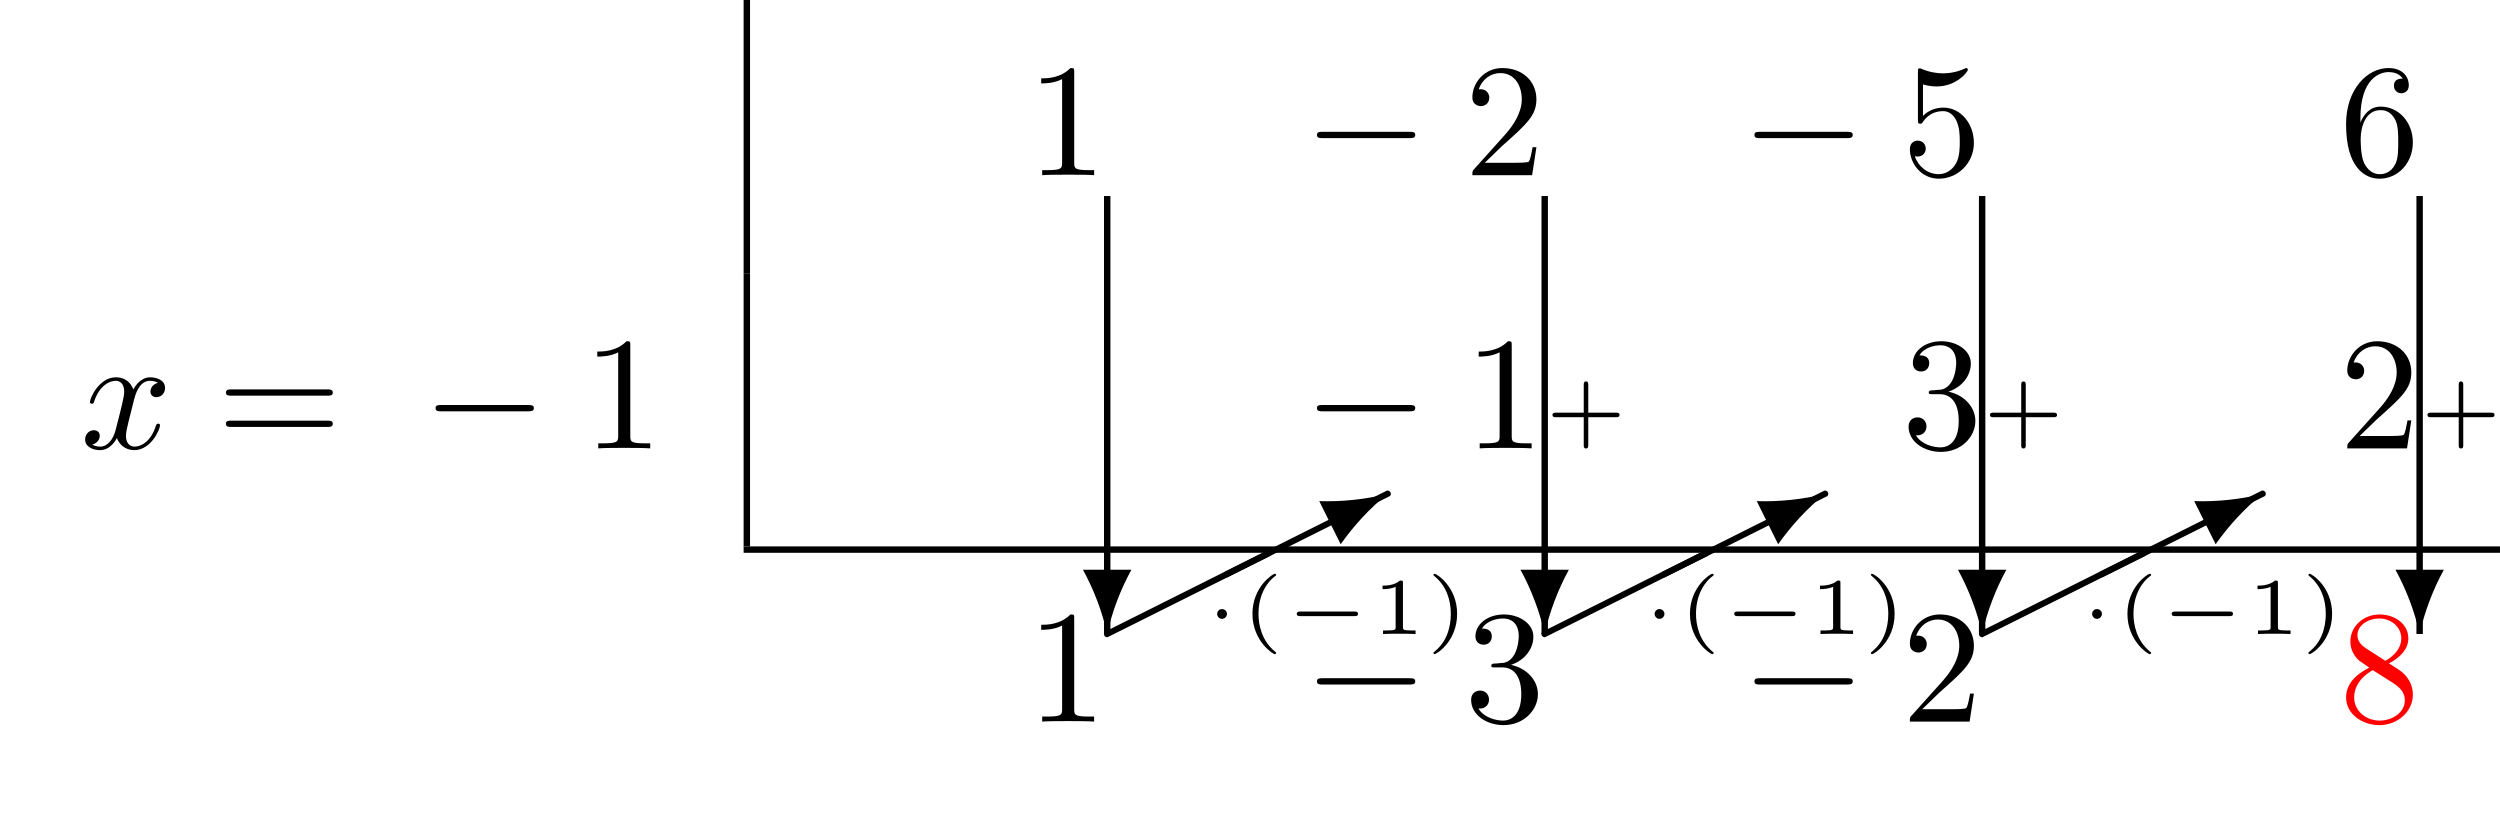
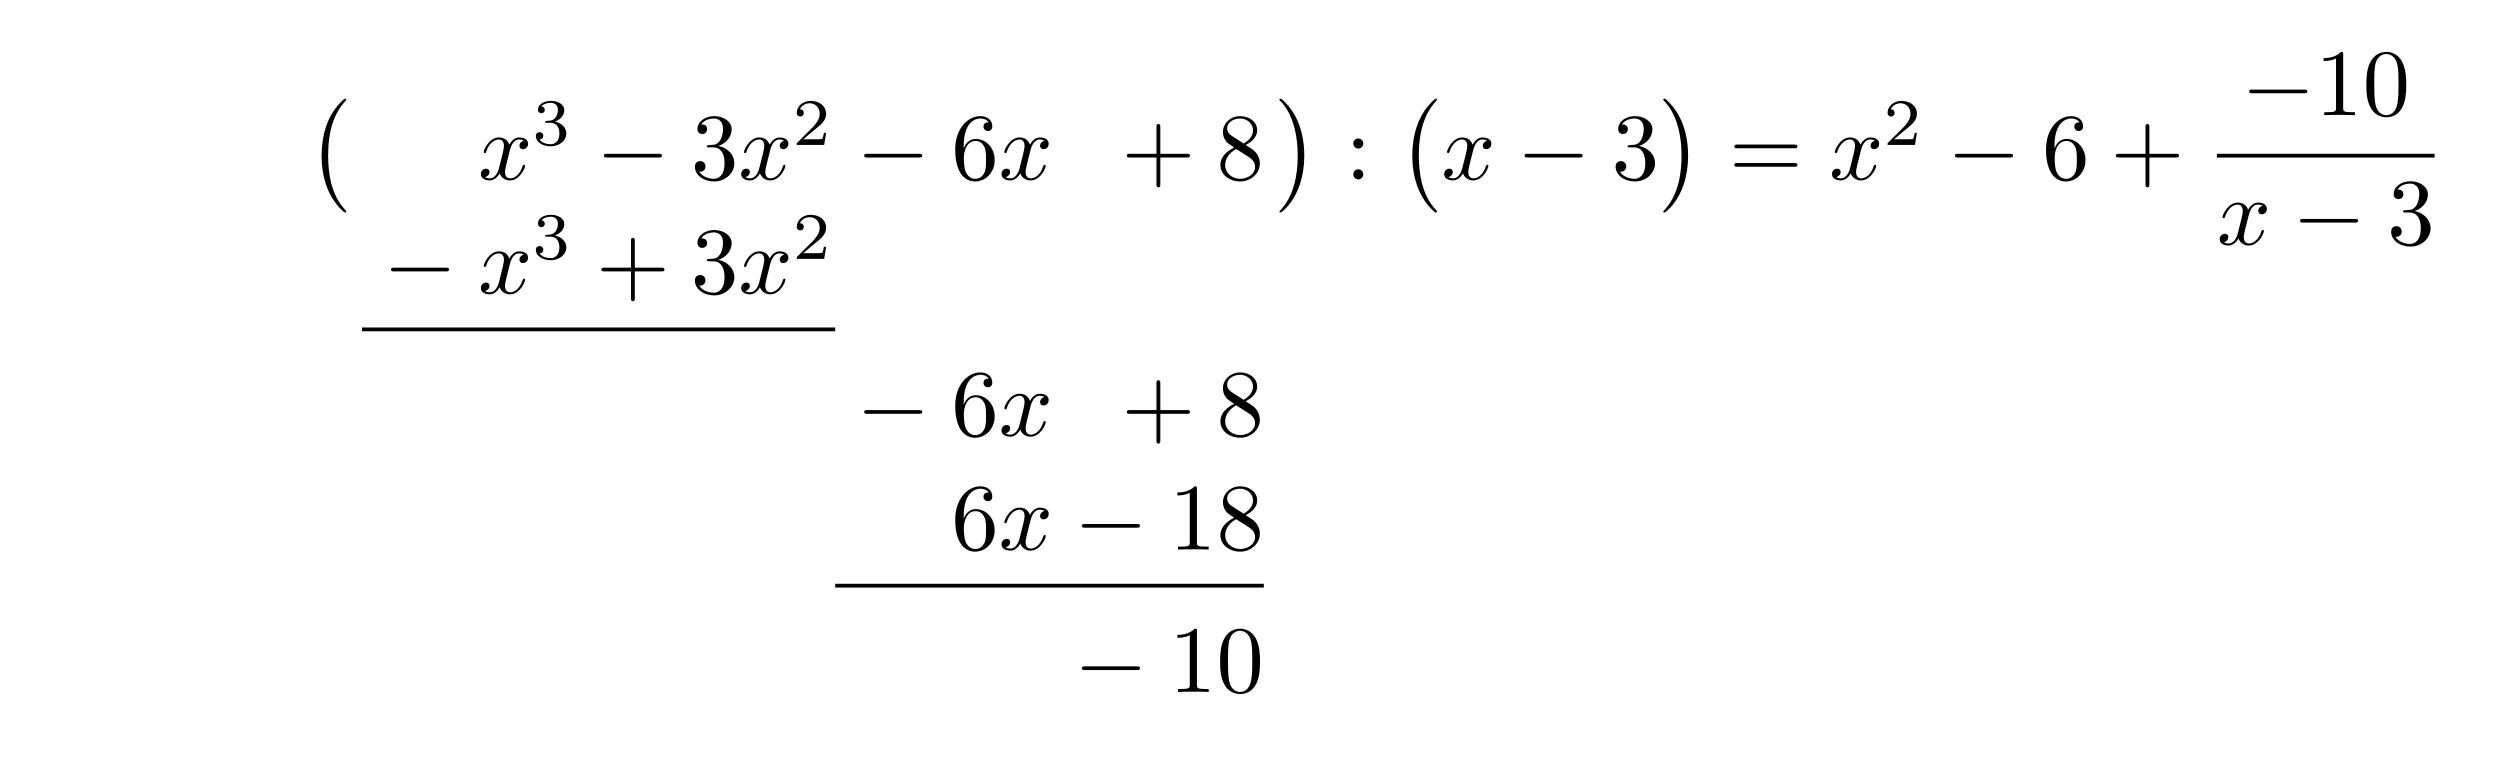
- <svg xmlns="http://www.w3.org/2000/svg" xmlns:xlink="http://www.w3.org/1999/xlink" width="154.978" height="50.809" viewBox="0 0 154.978 50.809">
+ <svg xmlns="http://www.w3.org/2000/svg" xmlns:xlink="http://www.w3.org/1999/xlink" width="262.391" height="81.883" viewBox="0 0 262.391 81.883">
  <defs>
    <g>
      <g id="glyph-0-0">
+         <path d="M 4.109 11.453 C 4.109 11.422 4.094 11.391 4.078 11.359 C 3.625 10.875 2.938 10.062 2.516 8.438 C 2.297 7.531 2.203 6.516 2.203 5.578 C 2.203 2.953 2.828 1.125 4.031 -0.172 C 4.109 -0.266 4.109 -0.281 4.109 -0.297 C 4.109 -0.406 4.031 -0.406 4 -0.406 C 3.844 -0.406 3.312 0.203 3.188 0.344 C 2.156 1.562 1.516 3.344 1.516 5.578 C 1.516 6.984 1.766 8.984 3.078 10.672 C 3.172 10.797 3.812 11.547 4 11.547 C 4.031 11.547 4.109 11.547 4.109 11.453 Z M 4.109 11.453 " />
+       </g>
+       <g id="glyph-0-1">
+         <path d="M 3.047 5.578 C 3.047 4.172 2.797 2.156 1.484 0.484 C 1.391 0.359 0.734 -0.406 0.562 -0.406 C 0.516 -0.406 0.438 -0.375 0.438 -0.297 C 0.438 -0.266 0.453 -0.234 0.5 -0.203 C 0.984 0.312 1.625 1.125 2.031 2.719 C 2.266 3.625 2.359 4.641 2.359 5.578 C 2.359 6.578 2.266 7.594 2 8.578 C 1.625 9.969 1.031 10.766 0.531 11.328 C 0.438 11.422 0.438 11.438 0.438 11.453 C 0.438 11.531 0.516 11.547 0.562 11.547 C 0.703 11.547 1.25 10.953 1.375 10.812 C 2.391 9.594 3.047 7.812 3.047 5.578 Z M 3.047 5.578 " />
+       </g>
+       <g id="glyph-1-0">
+         <path d="M 3.328 -3.016 C 3.391 -3.266 3.625 -4.188 4.312 -4.188 C 4.359 -4.188 4.609 -4.188 4.812 -4.062 C 4.531 -4 4.344 -3.766 4.344 -3.516 C 4.344 -3.359 4.453 -3.172 4.719 -3.172 C 4.938 -3.172 5.25 -3.344 5.25 -3.75 C 5.25 -4.266 4.672 -4.406 4.328 -4.406 C 3.75 -4.406 3.406 -3.875 3.281 -3.656 C 3.031 -4.312 2.5 -4.406 2.203 -4.406 C 1.172 -4.406 0.594 -3.125 0.594 -2.875 C 0.594 -2.766 0.703 -2.766 0.719 -2.766 C 0.797 -2.766 0.828 -2.797 0.844 -2.875 C 1.188 -3.938 1.844 -4.188 2.188 -4.188 C 2.375 -4.188 2.719 -4.094 2.719 -3.516 C 2.719 -3.203 2.547 -2.547 2.188 -1.141 C 2.031 -0.531 1.672 -0.109 1.234 -0.109 C 1.172 -0.109 0.953 -0.109 0.734 -0.234 C 0.984 -0.297 1.203 -0.5 1.203 -0.781 C 1.203 -1.047 0.984 -1.125 0.844 -1.125 C 0.531 -1.125 0.297 -0.875 0.297 -0.547 C 0.297 -0.094 0.781 0.109 1.219 0.109 C 1.891 0.109 2.25 -0.594 2.266 -0.641 C 2.391 -0.281 2.75 0.109 3.344 0.109 C 4.375 0.109 4.938 -1.172 4.938 -1.422 C 4.938 -1.531 4.859 -1.531 4.828 -1.531 C 4.734 -1.531 4.719 -1.484 4.688 -1.422 C 4.359 -0.344 3.688 -0.109 3.375 -0.109 C 2.984 -0.109 2.828 -0.422 2.828 -0.766 C 2.828 -0.984 2.875 -1.203 2.984 -1.641 Z M 3.328 -3.016 " />
+       </g>
+       <g id="glyph-2-0">
+         <path d="M 1.906 -2.328 C 2.453 -2.328 2.844 -1.953 2.844 -1.203 C 2.844 -0.344 2.328 -0.078 1.938 -0.078 C 1.656 -0.078 1.031 -0.156 0.75 -0.578 C 1.078 -0.578 1.156 -0.812 1.156 -0.969 C 1.156 -1.188 0.984 -1.344 0.766 -1.344 C 0.578 -1.344 0.375 -1.219 0.375 -0.938 C 0.375 -0.281 1.094 0.141 1.938 0.141 C 2.906 0.141 3.578 -0.516 3.578 -1.203 C 3.578 -1.75 3.141 -2.297 2.375 -2.453 C 3.094 -2.719 3.359 -3.234 3.359 -3.672 C 3.359 -4.219 2.734 -4.625 1.953 -4.625 C 1.188 -4.625 0.594 -4.25 0.594 -3.688 C 0.594 -3.453 0.75 -3.328 0.953 -3.328 C 1.172 -3.328 1.312 -3.484 1.312 -3.672 C 1.312 -3.875 1.172 -4.031 0.953 -4.047 C 1.203 -4.344 1.672 -4.422 1.938 -4.422 C 2.25 -4.422 2.688 -4.266 2.688 -3.672 C 2.688 -3.375 2.594 -3.047 2.406 -2.844 C 2.188 -2.578 1.984 -2.562 1.641 -2.531 C 1.469 -2.516 1.453 -2.516 1.422 -2.516 C 1.406 -2.516 1.344 -2.5 1.344 -2.422 C 1.344 -2.328 1.406 -2.328 1.531 -2.328 Z M 1.906 -2.328 " />
+       </g>
+       <g id="glyph-2-1">
+         <path d="M 3.516 -1.266 L 3.281 -1.266 C 3.266 -1.109 3.188 -0.703 3.094 -0.641 C 3.047 -0.594 2.516 -0.594 2.406 -0.594 L 1.125 -0.594 C 1.859 -1.234 2.109 -1.438 2.516 -1.766 C 3.031 -2.172 3.516 -2.609 3.516 -3.266 C 3.516 -4.109 2.781 -4.625 1.891 -4.625 C 1.031 -4.625 0.438 -4.016 0.438 -3.375 C 0.438 -3.031 0.734 -2.984 0.812 -2.984 C 0.969 -2.984 1.172 -3.109 1.172 -3.359 C 1.172 -3.484 1.125 -3.734 0.766 -3.734 C 0.984 -4.219 1.453 -4.375 1.781 -4.375 C 2.484 -4.375 2.844 -3.828 2.844 -3.266 C 2.844 -2.656 2.406 -2.188 2.188 -1.938 L 0.516 -0.266 C 0.438 -0.203 0.438 -0.188 0.438 0 L 3.312 0 Z M 3.516 -1.266 " />
+       </g>
+       <g id="glyph-3-0">
+         <path d="M 6.562 -2.297 C 6.734 -2.297 6.922 -2.297 6.922 -2.5 C 6.922 -2.688 6.734 -2.688 6.562 -2.688 L 1.172 -2.688 C 1 -2.688 0.828 -2.688 0.828 -2.5 C 0.828 -2.297 1 -2.297 1.172 -2.297 Z M 6.562 -2.297 " />
+       </g>
+       <g id="glyph-4-0">
+         <path d="M 2.891 -3.516 C 3.703 -3.781 4.281 -4.469 4.281 -5.266 C 4.281 -6.078 3.406 -6.641 2.453 -6.641 C 1.453 -6.641 0.688 -6.047 0.688 -5.281 C 0.688 -4.953 0.906 -4.766 1.203 -4.766 C 1.5 -4.766 1.703 -4.984 1.703 -5.281 C 1.703 -5.766 1.234 -5.766 1.094 -5.766 C 1.391 -6.266 2.047 -6.391 2.406 -6.391 C 2.828 -6.391 3.375 -6.172 3.375 -5.281 C 3.375 -5.156 3.344 -4.578 3.094 -4.141 C 2.797 -3.656 2.453 -3.625 2.203 -3.625 C 2.125 -3.609 1.891 -3.594 1.812 -3.594 C 1.734 -3.578 1.672 -3.562 1.672 -3.469 C 1.672 -3.359 1.734 -3.359 1.906 -3.359 L 2.344 -3.359 C 3.156 -3.359 3.531 -2.688 3.531 -1.703 C 3.531 -0.344 2.844 -0.062 2.406 -0.062 C 1.969 -0.062 1.219 -0.234 0.875 -0.812 C 1.219 -0.766 1.531 -0.984 1.531 -1.359 C 1.531 -1.719 1.266 -1.922 0.984 -1.922 C 0.734 -1.922 0.422 -1.781 0.422 -1.344 C 0.422 -0.438 1.344 0.219 2.438 0.219 C 3.656 0.219 4.562 -0.688 4.562 -1.703 C 4.562 -2.516 3.922 -3.297 2.891 -3.516 Z M 2.891 -3.516 " />
+       </g>
+       <g id="glyph-4-1">
+         <path d="M 1.312 -3.266 L 1.312 -3.516 C 1.312 -6.031 2.547 -6.391 3.062 -6.391 C 3.297 -6.391 3.719 -6.328 3.938 -5.984 C 3.781 -5.984 3.391 -5.984 3.391 -5.547 C 3.391 -5.234 3.625 -5.078 3.844 -5.078 C 4 -5.078 4.312 -5.172 4.312 -5.562 C 4.312 -6.156 3.875 -6.641 3.047 -6.641 C 1.766 -6.641 0.422 -5.359 0.422 -3.156 C 0.422 -0.484 1.578 0.219 2.5 0.219 C 3.609 0.219 4.562 -0.719 4.562 -2.031 C 4.562 -3.297 3.672 -4.25 2.562 -4.25 C 1.891 -4.25 1.516 -3.75 1.312 -3.266 Z M 2.5 -0.062 C 1.875 -0.062 1.578 -0.656 1.516 -0.812 C 1.328 -1.281 1.328 -2.078 1.328 -2.25 C 1.328 -3.031 1.656 -4.031 2.547 -4.031 C 2.719 -4.031 3.172 -4.031 3.484 -3.406 C 3.656 -3.047 3.656 -2.531 3.656 -2.047 C 3.656 -1.562 3.656 -1.062 3.484 -0.703 C 3.188 -0.109 2.734 -0.062 2.5 -0.062 Z M 2.5 -0.062 " />
+       </g>
+       <g id="glyph-4-2">
+         <path d="M 4.078 -2.297 L 6.859 -2.297 C 7 -2.297 7.188 -2.297 7.188 -2.5 C 7.188 -2.688 7 -2.688 6.859 -2.688 L 4.078 -2.688 L 4.078 -5.484 C 4.078 -5.625 4.078 -5.812 3.875 -5.812 C 3.672 -5.812 3.672 -5.625 3.672 -5.484 L 3.672 -2.688 L 0.891 -2.688 C 0.75 -2.688 0.562 -2.688 0.562 -2.5 C 0.562 -2.297 0.75 -2.297 0.891 -2.297 L 3.672 -2.297 L 3.672 0.5 C 3.672 0.641 3.672 0.828 3.875 0.828 C 4.078 0.828 4.078 0.641 4.078 0.5 Z M 4.078 -2.297 " />
+       </g>
+       <g id="glyph-4-3">
+         <path d="M 1.625 -4.562 C 1.172 -4.859 1.125 -5.188 1.125 -5.359 C 1.125 -5.969 1.781 -6.391 2.484 -6.391 C 3.203 -6.391 3.844 -5.875 3.844 -5.156 C 3.844 -4.578 3.453 -4.109 2.859 -3.766 Z M 3.078 -3.609 C 3.797 -3.984 4.281 -4.5 4.281 -5.156 C 4.281 -6.078 3.406 -6.641 2.5 -6.641 C 1.5 -6.641 0.688 -5.906 0.688 -4.969 C 0.688 -4.797 0.703 -4.344 1.125 -3.875 C 1.234 -3.766 1.609 -3.516 1.859 -3.344 C 1.281 -3.047 0.422 -2.5 0.422 -1.5 C 0.422 -0.453 1.438 0.219 2.484 0.219 C 3.609 0.219 4.562 -0.609 4.562 -1.672 C 4.562 -2.031 4.453 -2.484 4.062 -2.906 C 3.875 -3.109 3.719 -3.203 3.078 -3.609 Z M 2.078 -3.188 L 3.312 -2.406 C 3.594 -2.219 4.062 -1.922 4.062 -1.312 C 4.062 -0.578 3.312 -0.062 2.5 -0.062 C 1.641 -0.062 0.922 -0.672 0.922 -1.5 C 0.922 -2.078 1.234 -2.719 2.078 -3.188 Z M 2.078 -3.188 " />
+       </g>
+       <g id="glyph-4-4">
+         <path d="M 1.906 -3.766 C 1.906 -4.062 1.672 -4.297 1.391 -4.297 C 1.094 -4.297 0.859 -4.062 0.859 -3.766 C 0.859 -3.484 1.094 -3.234 1.391 -3.234 C 1.672 -3.234 1.906 -3.484 1.906 -3.766 Z M 1.906 -0.531 C 1.906 -0.812 1.672 -1.062 1.391 -1.062 C 1.094 -1.062 0.859 -0.812 0.859 -0.531 C 0.859 -0.234 1.094 0 1.391 0 C 1.672 0 1.906 -0.234 1.906 -0.531 Z M 1.906 -0.531 " />
+       </g>
+       <g id="glyph-4-5">
+         <path d="M 6.844 -3.266 C 7 -3.266 7.188 -3.266 7.188 -3.453 C 7.188 -3.656 7 -3.656 6.859 -3.656 L 0.891 -3.656 C 0.75 -3.656 0.562 -3.656 0.562 -3.453 C 0.562 -3.266 0.75 -3.266 0.891 -3.266 Z M 6.859 -1.328 C 7 -1.328 7.188 -1.328 7.188 -1.531 C 7.188 -1.719 7 -1.719 6.844 -1.719 L 0.891 -1.719 C 0.75 -1.719 0.562 -1.719 0.562 -1.531 C 0.562 -1.328 0.75 -1.328 0.891 -1.328 Z M 6.859 -1.328 " />
+       </g>
+       <g id="glyph-4-6">
        <path d="M 2.938 -6.375 C 2.938 -6.625 2.938 -6.641 2.703 -6.641 C 2.078 -6 1.203 -6 0.891 -6 L 0.891 -5.688 C 1.094 -5.688 1.672 -5.688 2.188 -5.953 L 2.188 -0.781 C 2.188 -0.422 2.156 -0.312 1.266 -0.312 L 0.953 -0.312 L 0.953 0 C 1.297 -0.031 2.156 -0.031 2.562 -0.031 C 2.953 -0.031 3.828 -0.031 4.172 0 L 4.172 -0.312 L 3.859 -0.312 C 2.953 -0.312 2.938 -0.422 2.938 -0.781 Z M 2.938 -6.375 " />
      </g>
-       <g id="glyph-0-1">
-         <path d="M 1.266 -0.766 L 2.328 -1.797 C 3.875 -3.172 4.469 -3.703 4.469 -4.703 C 4.469 -5.844 3.578 -6.641 2.359 -6.641 C 1.234 -6.641 0.5 -5.719 0.5 -4.828 C 0.5 -4.281 1 -4.281 1.031 -4.281 C 1.203 -4.281 1.547 -4.391 1.547 -4.812 C 1.547 -5.062 1.359 -5.328 1.016 -5.328 C 0.938 -5.328 0.922 -5.328 0.891 -5.312 C 1.109 -5.969 1.656 -6.328 2.234 -6.328 C 3.141 -6.328 3.562 -5.516 3.562 -4.703 C 3.562 -3.906 3.078 -3.125 2.516 -2.5 L 0.609 -0.375 C 0.5 -0.266 0.5 -0.234 0.5 0 L 4.203 0 L 4.469 -1.734 L 4.234 -1.734 C 4.172 -1.438 4.109 -1 4 -0.844 C 3.938 -0.766 3.281 -0.766 3.062 -0.766 Z M 1.266 -0.766 " />
-       </g>
-       <g id="glyph-0-2">
-         <path d="M 4.469 -2 C 4.469 -3.188 3.656 -4.188 2.578 -4.188 C 2.109 -4.188 1.672 -4.031 1.312 -3.672 L 1.312 -5.625 C 1.516 -5.562 1.844 -5.5 2.156 -5.5 C 3.391 -5.5 4.094 -6.406 4.094 -6.531 C 4.094 -6.594 4.062 -6.641 3.984 -6.641 C 3.984 -6.641 3.953 -6.641 3.906 -6.609 C 3.703 -6.516 3.219 -6.312 2.547 -6.312 C 2.156 -6.312 1.688 -6.391 1.219 -6.594 C 1.141 -6.625 1.125 -6.625 1.109 -6.625 C 1 -6.625 1 -6.547 1 -6.391 L 1 -3.438 C 1 -3.266 1 -3.188 1.141 -3.188 C 1.219 -3.188 1.234 -3.203 1.281 -3.266 C 1.391 -3.422 1.75 -3.969 2.562 -3.969 C 3.078 -3.969 3.328 -3.516 3.406 -3.328 C 3.562 -2.953 3.594 -2.578 3.594 -2.078 C 3.594 -1.719 3.594 -1.125 3.344 -0.703 C 3.109 -0.312 2.734 -0.062 2.281 -0.062 C 1.562 -0.062 0.984 -0.594 0.812 -1.172 C 0.844 -1.172 0.875 -1.156 0.984 -1.156 C 1.312 -1.156 1.484 -1.406 1.484 -1.641 C 1.484 -1.891 1.312 -2.141 0.984 -2.141 C 0.844 -2.141 0.5 -2.062 0.5 -1.609 C 0.5 -0.75 1.188 0.219 2.297 0.219 C 3.453 0.219 4.469 -0.734 4.469 -2 Z M 4.469 -2 " />
-       </g>
-       <g id="glyph-0-3">
-         <path d="M 1.312 -3.266 L 1.312 -3.516 C 1.312 -6.031 2.547 -6.391 3.062 -6.391 C 3.297 -6.391 3.719 -6.328 3.938 -5.984 C 3.781 -5.984 3.391 -5.984 3.391 -5.547 C 3.391 -5.234 3.625 -5.078 3.844 -5.078 C 4 -5.078 4.312 -5.172 4.312 -5.562 C 4.312 -6.156 3.875 -6.641 3.047 -6.641 C 1.766 -6.641 0.422 -5.359 0.422 -3.156 C 0.422 -0.484 1.578 0.219 2.5 0.219 C 3.609 0.219 4.562 -0.719 4.562 -2.031 C 4.562 -3.297 3.672 -4.25 2.562 -4.25 C 1.891 -4.25 1.516 -3.75 1.312 -3.266 Z M 2.5 -0.062 C 1.875 -0.062 1.578 -0.656 1.516 -0.812 C 1.328 -1.281 1.328 -2.078 1.328 -2.25 C 1.328 -3.031 1.656 -4.031 2.547 -4.031 C 2.719 -4.031 3.172 -4.031 3.484 -3.406 C 3.656 -3.047 3.656 -2.531 3.656 -2.047 C 3.656 -1.562 3.656 -1.062 3.484 -0.703 C 3.188 -0.109 2.734 -0.062 2.5 -0.062 Z M 2.5 -0.062 " />
-       </g>
-       <g id="glyph-0-4">
-         <path d="M 6.844 -3.266 C 7 -3.266 7.188 -3.266 7.188 -3.453 C 7.188 -3.656 7 -3.656 6.859 -3.656 L 0.891 -3.656 C 0.75 -3.656 0.562 -3.656 0.562 -3.453 C 0.562 -3.266 0.75 -3.266 0.891 -3.266 Z M 6.859 -1.328 C 7 -1.328 7.188 -1.328 7.188 -1.531 C 7.188 -1.719 7 -1.719 6.844 -1.719 L 0.891 -1.719 C 0.75 -1.719 0.562 -1.719 0.562 -1.531 C 0.562 -1.328 0.75 -1.328 0.891 -1.328 Z M 6.859 -1.328 " />
-       </g>
-       <g id="glyph-0-5">
-         <path d="M 2.891 -3.516 C 3.703 -3.781 4.281 -4.469 4.281 -5.266 C 4.281 -6.078 3.406 -6.641 2.453 -6.641 C 1.453 -6.641 0.688 -6.047 0.688 -5.281 C 0.688 -4.953 0.906 -4.766 1.203 -4.766 C 1.5 -4.766 1.703 -4.984 1.703 -5.281 C 1.703 -5.766 1.234 -5.766 1.094 -5.766 C 1.391 -6.266 2.047 -6.391 2.406 -6.391 C 2.828 -6.391 3.375 -6.172 3.375 -5.281 C 3.375 -5.156 3.344 -4.578 3.094 -4.141 C 2.797 -3.656 2.453 -3.625 2.203 -3.625 C 2.125 -3.609 1.891 -3.594 1.812 -3.594 C 1.734 -3.578 1.672 -3.562 1.672 -3.469 C 1.672 -3.359 1.734 -3.359 1.906 -3.359 L 2.344 -3.359 C 3.156 -3.359 3.531 -2.688 3.531 -1.703 C 3.531 -0.344 2.844 -0.062 2.406 -0.062 C 1.969 -0.062 1.219 -0.234 0.875 -0.812 C 1.219 -0.766 1.531 -0.984 1.531 -1.359 C 1.531 -1.719 1.266 -1.922 0.984 -1.922 C 0.734 -1.922 0.422 -1.781 0.422 -1.344 C 0.422 -0.438 1.344 0.219 2.438 0.219 C 3.656 0.219 4.562 -0.688 4.562 -1.703 C 4.562 -2.516 3.922 -3.297 2.891 -3.516 Z M 2.891 -3.516 " />
-       </g>
-       <g id="glyph-0-6">
-         <path d="M 1.625 -4.562 C 1.172 -4.859 1.125 -5.188 1.125 -5.359 C 1.125 -5.969 1.781 -6.391 2.484 -6.391 C 3.203 -6.391 3.844 -5.875 3.844 -5.156 C 3.844 -4.578 3.453 -4.109 2.859 -3.766 Z M 3.078 -3.609 C 3.797 -3.984 4.281 -4.5 4.281 -5.156 C 4.281 -6.078 3.406 -6.641 2.5 -6.641 C 1.5 -6.641 0.688 -5.906 0.688 -4.969 C 0.688 -4.797 0.703 -4.344 1.125 -3.875 C 1.234 -3.766 1.609 -3.516 1.859 -3.344 C 1.281 -3.047 0.422 -2.5 0.422 -1.5 C 0.422 -0.453 1.438 0.219 2.484 0.219 C 3.609 0.219 4.562 -0.609 4.562 -1.672 C 4.562 -2.031 4.453 -2.484 4.062 -2.906 C 3.875 -3.109 3.719 -3.203 3.078 -3.609 Z M 2.078 -3.188 L 3.312 -2.406 C 3.594 -2.219 4.062 -1.922 4.062 -1.312 C 4.062 -0.578 3.312 -0.062 2.5 -0.062 C 1.641 -0.062 0.922 -0.672 0.922 -1.5 C 0.922 -2.078 1.234 -2.719 2.078 -3.188 Z M 2.078 -3.188 " />
-       </g>
-       <g id="glyph-1-0">
-         <path d="M 6.562 -2.297 C 6.734 -2.297 6.922 -2.297 6.922 -2.5 C 6.922 -2.688 6.734 -2.688 6.562 -2.688 L 1.172 -2.688 C 1 -2.688 0.828 -2.688 0.828 -2.5 C 0.828 -2.297 1 -2.297 1.172 -2.297 Z M 6.562 -2.297 " />
-       </g>
-       <g id="glyph-2-0">
-         <path d="M 3.328 -3.016 C 3.391 -3.266 3.625 -4.188 4.312 -4.188 C 4.359 -4.188 4.609 -4.188 4.812 -4.062 C 4.531 -4 4.344 -3.766 4.344 -3.516 C 4.344 -3.359 4.453 -3.172 4.719 -3.172 C 4.938 -3.172 5.25 -3.344 5.25 -3.75 C 5.25 -4.266 4.672 -4.406 4.328 -4.406 C 3.75 -4.406 3.406 -3.875 3.281 -3.656 C 3.031 -4.312 2.5 -4.406 2.203 -4.406 C 1.172 -4.406 0.594 -3.125 0.594 -2.875 C 0.594 -2.766 0.703 -2.766 0.719 -2.766 C 0.797 -2.766 0.828 -2.797 0.844 -2.875 C 1.188 -3.938 1.844 -4.188 2.188 -4.188 C 2.375 -4.188 2.719 -4.094 2.719 -3.516 C 2.719 -3.203 2.547 -2.547 2.188 -1.141 C 2.031 -0.531 1.672 -0.109 1.234 -0.109 C 1.172 -0.109 0.953 -0.109 0.734 -0.234 C 0.984 -0.297 1.203 -0.5 1.203 -0.781 C 1.203 -1.047 0.984 -1.125 0.844 -1.125 C 0.531 -1.125 0.297 -0.875 0.297 -0.547 C 0.297 -0.094 0.781 0.109 1.219 0.109 C 1.891 0.109 2.25 -0.594 2.266 -0.641 C 2.391 -0.281 2.75 0.109 3.344 0.109 C 4.375 0.109 4.938 -1.172 4.938 -1.422 C 4.938 -1.531 4.859 -1.531 4.828 -1.531 C 4.734 -1.531 4.719 -1.484 4.688 -1.422 C 4.359 -0.344 3.688 -0.109 3.375 -0.109 C 2.984 -0.109 2.828 -0.422 2.828 -0.766 C 2.828 -0.984 2.875 -1.203 2.984 -1.641 Z M 3.328 -3.016 " />
-       </g>
-       <g id="glyph-3-0">
-         <path d="M -1.5 -3.984 C -0.812 -2.719 -0.312 -1.391 0 -0.016 C 0.312 -1.391 0.812 -2.719 1.5 -3.984 Z M -1.5 -3.984 " />
-       </g>
-       <g id="glyph-3-1">
-         <path d="M 10.047 -4.812 C 10.125 -4.828 10.172 -4.906 10.172 -4.984 C 10.172 -5.094 10.078 -5.188 9.969 -5.188 C 9.922 -5.188 9.906 -5.172 9.875 -5.156 L -0.078 -0.172 C -0.156 -0.141 -0.203 -0.062 -0.203 0 C -0.203 0.109 -0.109 0.203 0 0.203 C 0.031 0.203 0.062 0.188 0.078 0.172 Z M 10.047 -4.812 " />
-       </g>
-       <g id="glyph-3-2">
-         <path d="M 7.062 -1.859 C 7.891 -3.031 8.859 -4.078 9.953 -4.969 C 8.578 -4.641 7.156 -4.484 5.734 -4.531 Z M 7.062 -1.859 " />
-       </g>
-       <g id="glyph-4-0">
-         <path d="M 1.453 -1.25 C 1.453 -1.406 1.312 -1.547 1.141 -1.547 C 0.984 -1.547 0.844 -1.406 0.844 -1.25 C 0.844 -1.078 0.984 -0.938 1.141 -0.938 C 1.312 -0.938 1.453 -1.078 1.453 -1.25 Z M 1.453 -1.25 " />
-       </g>
-       <g id="glyph-4-1">
-         <path d="M 4.391 -1.109 C 4.469 -1.109 4.594 -1.109 4.594 -1.25 C 4.594 -1.391 4.469 -1.391 4.391 -1.391 L 1.016 -1.391 C 0.938 -1.391 0.797 -1.391 0.797 -1.25 C 0.797 -1.109 0.938 -1.109 1.016 -1.109 Z M 4.391 -1.109 " />
-       </g>
-       <g id="glyph-5-0">
-         <path d="M 2.203 -3.625 C 2.203 -3.625 2.219 -3.641 2.219 -3.672 C 2.219 -3.688 2.203 -3.734 2.125 -3.734 C 2.031 -3.734 0.75 -2.938 0.75 -1.25 C 0.75 0.438 2.031 1.25 2.125 1.25 C 2.203 1.25 2.219 1.203 2.219 1.172 C 2.219 1.141 2.188 1.125 2.172 1.109 C 1.297 0.406 1.125 -0.609 1.125 -1.25 C 1.125 -2.469 1.688 -3.266 2.203 -3.625 Z M 2.203 -3.625 " />
-       </g>
-       <g id="glyph-5-1">
-         <path d="M 1.984 -3.172 C 1.984 -3.312 1.969 -3.312 1.797 -3.312 C 1.453 -3 0.891 -3 0.797 -3 L 0.719 -3 L 0.719 -2.781 L 0.797 -2.781 C 0.906 -2.781 1.234 -2.797 1.531 -2.922 L 1.531 -0.422 C 1.531 -0.281 1.531 -0.219 1 -0.219 L 0.75 -0.219 L 0.75 0 C 1.016 -0.016 1.469 -0.016 1.75 -0.016 C 2.047 -0.016 2.484 -0.016 2.766 0 L 2.766 -0.219 L 2.516 -0.219 C 1.984 -0.219 1.984 -0.281 1.984 -0.422 Z M 1.984 -3.172 " />
-       </g>
-       <g id="glyph-5-2">
-         <path d="M 1.953 -1.25 C 1.953 -2.938 0.672 -3.734 0.562 -3.734 C 0.484 -3.734 0.484 -3.672 0.484 -3.672 C 0.484 -3.656 0.484 -3.641 0.516 -3.609 C 1.266 -3.016 1.562 -2.141 1.562 -1.25 C 1.562 -0.797 1.484 -0.328 1.312 0.078 C 1.078 0.641 0.75 0.922 0.516 1.125 C 0.5 1.125 0.484 1.156 0.484 1.172 C 0.484 1.188 0.484 1.25 0.562 1.25 C 0.672 1.25 1.953 0.453 1.953 -1.25 Z M 1.953 -1.25 " />
-       </g>
-       <g id="glyph-5-3">
-         <path d="M 2.703 -1.109 L 4.438 -1.109 C 4.5 -1.109 4.641 -1.109 4.641 -1.25 C 4.641 -1.391 4.5 -1.391 4.438 -1.391 L 2.703 -1.391 L 2.703 -3.125 C 2.703 -3.188 2.703 -3.328 2.562 -3.328 C 2.422 -3.328 2.422 -3.188 2.422 -3.125 L 2.422 -1.391 L 0.688 -1.391 C 0.625 -1.391 0.484 -1.391 0.484 -1.25 C 0.484 -1.109 0.625 -1.109 0.688 -1.109 L 2.422 -1.109 L 2.422 0.625 C 2.422 0.703 2.422 0.828 2.562 0.828 C 2.703 0.828 2.703 0.703 2.703 0.625 Z M 2.703 -1.109 " />
+       <g id="glyph-4-7">
+         <path d="M 4.578 -3.188 C 4.578 -3.984 4.531 -4.781 4.188 -5.516 C 3.734 -6.484 2.906 -6.641 2.5 -6.641 C 1.891 -6.641 1.172 -6.375 0.75 -5.453 C 0.438 -4.766 0.391 -3.984 0.391 -3.188 C 0.391 -2.438 0.422 -1.547 0.844 -0.781 C 1.266 0.016 2 0.219 2.484 0.219 C 3.016 0.219 3.781 0.016 4.219 -0.938 C 4.531 -1.625 4.578 -2.406 4.578 -3.188 Z M 2.484 0 C 2.094 0 1.5 -0.25 1.328 -1.203 C 1.219 -1.797 1.219 -2.719 1.219 -3.312 C 1.219 -3.953 1.219 -4.609 1.297 -5.141 C 1.484 -6.328 2.234 -6.422 2.484 -6.422 C 2.812 -6.422 3.469 -6.234 3.656 -5.25 C 3.766 -4.688 3.766 -3.938 3.766 -3.312 C 3.766 -2.562 3.766 -1.891 3.656 -1.25 C 3.5 -0.297 2.938 0 2.484 0 Z M 2.484 0 " />
      </g>
    </g>
-     <clipPath id="clip-0">
-       <path clip-rule="nonzero" d="M 45 33 L 154.977 33 L 154.977 35 L 45 35 Z M 45 33 " />
-     </clipPath>
-     <clipPath id="clip-1">
-       <path clip-rule="nonzero" d="M 150 23 L 154.977 23 L 154.977 28 L 150 28 Z M 150 23 " />
-     </clipPath>
  </defs>
-   <path fill="none" stroke-width="0.398" stroke-linecap="butt" stroke-linejoin="miter" stroke="rgb(0%, 0%, 0%)" stroke-opacity="1" stroke-miterlimit="10" d="M -0 -0.002 L -0 16.936 " transform="matrix(1, 0, 0, -1, 46.297, 16.936)" />
  <g fill="rgb(0%, 0%, 0%)" fill-opacity="1">
-     <use xlink:href="#glyph-0-0" x="63.654" y="10.859" />
+     <use xlink:href="#glyph-0-0" x="32.236" y="10.759" />
  </g>
  <g fill="rgb(0%, 0%, 0%)" fill-opacity="1">
-     <use xlink:href="#glyph-1-0" x="80.812" y="10.859" />
+     <use xlink:href="#glyph-1-0" x="50.174" y="18.829" />
  </g>
  <g fill="rgb(0%, 0%, 0%)" fill-opacity="1">
-     <use xlink:href="#glyph-0-1" x="90.775" y="10.859" />
+     <use xlink:href="#glyph-2-0" x="55.868" y="15.214" />
  </g>
  <g fill="rgb(0%, 0%, 0%)" fill-opacity="1">
-     <use xlink:href="#glyph-1-0" x="107.932" y="10.859" />
+     <use xlink:href="#glyph-3-0" x="62.552" y="18.829" />
  </g>
  <g fill="rgb(0%, 0%, 0%)" fill-opacity="1">
-     <use xlink:href="#glyph-0-2" x="117.895" y="10.859" />
+     <use xlink:href="#glyph-4-0" x="72.514" y="18.829" />
  </g>
  <g fill="rgb(0%, 0%, 0%)" fill-opacity="1">
-     <use xlink:href="#glyph-0-3" x="145.013" y="10.859" />
+     <use xlink:href="#glyph-1-0" x="77.495" y="18.829" />
  </g>
  <g fill="rgb(0%, 0%, 0%)" fill-opacity="1">
-     <use xlink:href="#glyph-2-0" x="4.981" y="27.795" />
+     <use xlink:href="#glyph-2-1" x="83.189" y="15.214" />
  </g>
  <g fill="rgb(0%, 0%, 0%)" fill-opacity="1">
-     <use xlink:href="#glyph-0-4" x="13.443" y="27.795" />
+     <use xlink:href="#glyph-3-0" x="89.873" y="18.829" />
  </g>
  <g fill="rgb(0%, 0%, 0%)" fill-opacity="1">
-     <use xlink:href="#glyph-1-0" x="26.173" y="27.795" />
+     <use xlink:href="#glyph-4-1" x="99.835" y="18.829" />
  </g>
  <g fill="rgb(0%, 0%, 0%)" fill-opacity="1">
-     <use xlink:href="#glyph-0-0" x="36.135" y="27.795" />
-   </g>
-   <path fill="none" stroke-width="0.398" stroke-linecap="butt" stroke-linejoin="miter" stroke="rgb(0%, 0%, 0%)" stroke-opacity="1" stroke-miterlimit="10" d="M -0 0.001 L -0 16.934 " transform="matrix(1, 0, 0, -1, 46.297, 33.872)" />
-   <g fill="rgb(0%, 0%, 0%)" fill-opacity="1">
-     <use xlink:href="#glyph-1-0" x="80.812" y="27.795" />
+     <use xlink:href="#glyph-1-0" x="104.817" y="18.829" />
  </g>
  <g fill="rgb(0%, 0%, 0%)" fill-opacity="1">
-     <use xlink:href="#glyph-0-0" x="90.775" y="27.795" />
+     <use xlink:href="#glyph-4-2" x="117.706" y="18.829" />
  </g>
  <g fill="rgb(0%, 0%, 0%)" fill-opacity="1">
-     <use xlink:href="#glyph-0-5" x="117.893" y="27.795" />
+     <use xlink:href="#glyph-4-3" x="127.667" y="18.829" />
  </g>
  <g fill="rgb(0%, 0%, 0%)" fill-opacity="1">
-     <use xlink:href="#glyph-0-1" x="145.011" y="27.795" />
-   </g>
-   <g clip-path="url(#clip-0)">
-     <path fill="none" stroke-width="0.398" stroke-linecap="butt" stroke-linejoin="miter" stroke="rgb(0%, 0%, 0%)" stroke-opacity="1" stroke-miterlimit="10" d="M -0 0.002 L 108.879 0.002 " transform="matrix(1, 0, 0, -1, 46.098, 34.072)" />
+     <use xlink:href="#glyph-0-1" x="133.845" y="10.759" />
  </g>
  <g fill="rgb(0%, 0%, 0%)" fill-opacity="1">
-     <use xlink:href="#glyph-0-0" x="63.654" y="44.732" />
-   </g>
-   <path fill="none" stroke-width="0.398" stroke-linecap="butt" stroke-linejoin="miter" stroke="rgb(0%, 0%, 0%)" stroke-opacity="1" stroke-miterlimit="10" d="M 0.002 0.001 L 0.002 27.15 " transform="matrix(1, 0, 0, -1, 68.635, 39.302)" />
-   <g fill="rgb(0%, 0%, 0%)" fill-opacity="1">
-     <use xlink:href="#glyph-3-0" x="68.635" y="39.302" />
+     <use xlink:href="#glyph-4-4" x="141.179" y="18.829" />
  </g>
  <g fill="rgb(0%, 0%, 0%)" fill-opacity="1">
-     <use xlink:href="#glyph-3-1" x="68.635" y="39.302" />
+     <use xlink:href="#glyph-0-0" x="146.713" y="10.759" />
  </g>
  <g fill="rgb(0%, 0%, 0%)" fill-opacity="1">
-     <use xlink:href="#glyph-3-1" x="76.048" y="35.596" />
+     <use xlink:href="#glyph-1-0" x="151.28" y="18.829" />
  </g>
  <g fill="rgb(0%, 0%, 0%)" fill-opacity="1">
-     <use xlink:href="#glyph-3-2" x="76.048" y="35.596" />
+     <use xlink:href="#glyph-3-0" x="159.187" y="18.829" />
  </g>
  <g fill="rgb(0%, 0%, 0%)" fill-opacity="1">
-     <use xlink:href="#glyph-4-0" x="74.608" y="39.302" />
+     <use xlink:href="#glyph-4-0" x="169.15" y="18.829" />
  </g>
  <g fill="rgb(0%, 0%, 0%)" fill-opacity="1">
-     <use xlink:href="#glyph-5-0" x="76.891" y="39.302" />
+     <use xlink:href="#glyph-0-1" x="174.131" y="10.759" />
  </g>
  <g fill="rgb(0%, 0%, 0%)" fill-opacity="1">
-     <use xlink:href="#glyph-4-1" x="79.589" y="39.302" />
+     <use xlink:href="#glyph-4-5" x="181.465" y="18.829" />
  </g>
  <g fill="rgb(0%, 0%, 0%)" fill-opacity="1">
-     <use xlink:href="#glyph-5-1" x="84.986" y="39.302" />
-     <use xlink:href="#glyph-5-2" x="88.376" y="39.302" />
+     <use xlink:href="#glyph-1-0" x="191.981" y="18.829" />
  </g>
  <g fill="rgb(0%, 0%, 0%)" fill-opacity="1">
-     <use xlink:href="#glyph-1-0" x="80.812" y="44.732" />
+     <use xlink:href="#glyph-2-1" x="197.675" y="15.214" />
  </g>
  <g fill="rgb(0%, 0%, 0%)" fill-opacity="1">
-     <use xlink:href="#glyph-0-5" x="90.775" y="44.732" />
-   </g>
-   <path fill="none" stroke-width="0.398" stroke-linecap="butt" stroke-linejoin="miter" stroke="rgb(0%, 0%, 0%)" stroke-opacity="1" stroke-miterlimit="10" d="M 0.002 0.001 L 0.002 27.15 " transform="matrix(1, 0, 0, -1, 95.756, 39.302)" />
-   <g fill="rgb(0%, 0%, 0%)" fill-opacity="1">
-     <use xlink:href="#glyph-3-0" x="95.756" y="39.302" />
+     <use xlink:href="#glyph-3-0" x="204.358" y="18.829" />
  </g>
  <g fill="rgb(0%, 0%, 0%)" fill-opacity="1">
-     <use xlink:href="#glyph-5-3" x="95.756" y="26.973" />
+     <use xlink:href="#glyph-4-1" x="214.321" y="18.829" />
  </g>
  <g fill="rgb(0%, 0%, 0%)" fill-opacity="1">
-     <use xlink:href="#glyph-3-1" x="95.756" y="39.302" />
+     <use xlink:href="#glyph-4-2" x="221.514" y="18.829" />
  </g>
  <g fill="rgb(0%, 0%, 0%)" fill-opacity="1">
-     <use xlink:href="#glyph-3-1" x="103.168" y="35.596" />
+     <use xlink:href="#glyph-3-0" x="235.244" y="12.089" />
  </g>
  <g fill="rgb(0%, 0%, 0%)" fill-opacity="1">
-     <use xlink:href="#glyph-3-2" x="103.168" y="35.596" />
+     <use xlink:href="#glyph-4-6" x="242.993" y="12.089" />
+     <use xlink:href="#glyph-4-7" x="247.974" y="12.089" />
+   </g>
+   <path fill="none" stroke-width="0.398" stroke-linecap="butt" stroke-linejoin="miter" stroke="rgb(0%, 0%, 0%)" stroke-opacity="1" stroke-miterlimit="10" d="M 0.002 -0.002 L 22.853 -0.002 " transform="matrix(1, 0, 0, -1, 232.674, 16.338)" />
+   <g fill="rgb(0%, 0%, 0%)" fill-opacity="1">
+     <use xlink:href="#glyph-1-0" x="232.674" y="25.663" />
  </g>
  <g fill="rgb(0%, 0%, 0%)" fill-opacity="1">
-     <use xlink:href="#glyph-4-0" x="101.728" y="39.302" />
+     <use xlink:href="#glyph-3-0" x="240.582" y="25.663" />
  </g>
  <g fill="rgb(0%, 0%, 0%)" fill-opacity="1">
-     <use xlink:href="#glyph-5-0" x="104.012" y="39.302" />
+     <use xlink:href="#glyph-4-0" x="250.545" y="25.663" />
  </g>
  <g fill="rgb(0%, 0%, 0%)" fill-opacity="1">
-     <use xlink:href="#glyph-4-1" x="106.71" y="39.302" />
+     <use xlink:href="#glyph-3-0" x="40.212" y="30.784" />
  </g>
  <g fill="rgb(0%, 0%, 0%)" fill-opacity="1">
-     <use xlink:href="#glyph-5-1" x="112.106" y="39.302" />
-     <use xlink:href="#glyph-5-2" x="115.496" y="39.302" />
+     <use xlink:href="#glyph-1-0" x="50.174" y="30.784" />
  </g>
  <g fill="rgb(0%, 0%, 0%)" fill-opacity="1">
-     <use xlink:href="#glyph-1-0" x="107.932" y="44.732" />
+     <use xlink:href="#glyph-2-0" x="55.868" y="27.169" />
  </g>
  <g fill="rgb(0%, 0%, 0%)" fill-opacity="1">
-     <use xlink:href="#glyph-0-1" x="117.895" y="44.732" />
-   </g>
-   <path fill="none" stroke-width="0.398" stroke-linecap="butt" stroke-linejoin="miter" stroke="rgb(0%, 0%, 0%)" stroke-opacity="1" stroke-miterlimit="10" d="M -0.001 0.001 L -0.001 27.15 " transform="matrix(1, 0, 0, -1, 122.876, 39.302)" />
-   <g fill="rgb(0%, 0%, 0%)" fill-opacity="1">
-     <use xlink:href="#glyph-3-0" x="122.876" y="39.302" />
+     <use xlink:href="#glyph-4-2" x="62.552" y="30.784" />
  </g>
  <g fill="rgb(0%, 0%, 0%)" fill-opacity="1">
-     <use xlink:href="#glyph-5-3" x="122.876" y="26.973" />
+     <use xlink:href="#glyph-4-0" x="72.513" y="30.784" />
  </g>
  <g fill="rgb(0%, 0%, 0%)" fill-opacity="1">
-     <use xlink:href="#glyph-3-1" x="122.876" y="39.302" />
+     <use xlink:href="#glyph-1-0" x="77.496" y="30.784" />
  </g>
  <g fill="rgb(0%, 0%, 0%)" fill-opacity="1">
-     <use xlink:href="#glyph-3-1" x="130.288" y="35.596" />
+     <use xlink:href="#glyph-2-1" x="83.189" y="27.169" />
+   </g>
+   <path fill="none" stroke-width="0.398" stroke-linecap="butt" stroke-linejoin="miter" stroke="rgb(0%, 0%, 0%)" stroke-opacity="1" stroke-miterlimit="10" d="M -0.002 -0 L 49.662 -0 " transform="matrix(1, 0, 0, -1, 37.998, 34.57)" />
+   <g fill="rgb(0%, 0%, 0%)" fill-opacity="1">
+     <use xlink:href="#glyph-3-0" x="89.873" y="45.728" />
  </g>
  <g fill="rgb(0%, 0%, 0%)" fill-opacity="1">
-     <use xlink:href="#glyph-3-2" x="130.288" y="35.596" />
+     <use xlink:href="#glyph-4-1" x="99.835" y="45.728" />
  </g>
  <g fill="rgb(0%, 0%, 0%)" fill-opacity="1">
-     <use xlink:href="#glyph-4-0" x="128.849" y="39.302" />
+     <use xlink:href="#glyph-1-0" x="104.817" y="45.728" />
  </g>
  <g fill="rgb(0%, 0%, 0%)" fill-opacity="1">
-     <use xlink:href="#glyph-5-0" x="131.132" y="39.302" />
+     <use xlink:href="#glyph-4-2" x="117.706" y="45.728" />
  </g>
  <g fill="rgb(0%, 0%, 0%)" fill-opacity="1">
-     <use xlink:href="#glyph-4-1" x="133.83" y="39.302" />
+     <use xlink:href="#glyph-4-3" x="127.667" y="45.728" />
  </g>
  <g fill="rgb(0%, 0%, 0%)" fill-opacity="1">
-     <use xlink:href="#glyph-5-1" x="139.227" y="39.302" />
-     <use xlink:href="#glyph-5-2" x="142.617" y="39.302" />
+     <use xlink:href="#glyph-4-1" x="99.835" y="57.683" />
  </g>
-   <g fill="rgb(100%, 0%, 0%)" fill-opacity="1">
-     <use xlink:href="#glyph-0-6" x="145.015" y="44.732" />
+   <g fill="rgb(0%, 0%, 0%)" fill-opacity="1">
+     <use xlink:href="#glyph-1-0" x="104.817" y="57.683" />
  </g>
-   <path fill="none" stroke-width="0.398" stroke-linecap="butt" stroke-linejoin="miter" stroke="rgb(0%, 0%, 0%)" stroke-opacity="1" stroke-miterlimit="10" d="M -0.001 0.001 L -0.001 27.15 " transform="matrix(1, 0, 0, -1, 149.997, 39.302)" />
  <g fill="rgb(0%, 0%, 0%)" fill-opacity="1">
-     <use xlink:href="#glyph-3-0" x="149.997" y="39.302" />
+     <use xlink:href="#glyph-3-0" x="112.724" y="57.683" />
  </g>
-   <g clip-path="url(#clip-1)">
-     <g fill="rgb(0%, 0%, 0%)" fill-opacity="1">
-       <use xlink:href="#glyph-5-3" x="149.997" y="26.973" />
-     </g>
+   <g fill="rgb(0%, 0%, 0%)" fill-opacity="1">
+     <use xlink:href="#glyph-4-6" x="122.687" y="57.683" />
+     <use xlink:href="#glyph-4-3" x="127.668" y="57.683" />
+   </g>
+   <path fill="none" stroke-width="0.398" stroke-linecap="butt" stroke-linejoin="miter" stroke="rgb(0%, 0%, 0%)" stroke-opacity="1" stroke-miterlimit="10" d="M 0.001 0 L 44.989 0 " transform="matrix(1, 0, 0, -1, 87.659, 61.469)" />
+   <g fill="rgb(0%, 0%, 0%)" fill-opacity="1">
+     <use xlink:href="#glyph-3-0" x="112.724" y="72.627" />
+   </g>
+   <g fill="rgb(0%, 0%, 0%)" fill-opacity="1">
+     <use xlink:href="#glyph-4-6" x="122.687" y="72.627" />
+     <use xlink:href="#glyph-4-7" x="127.668" y="72.627" />
  </g>
</svg>
